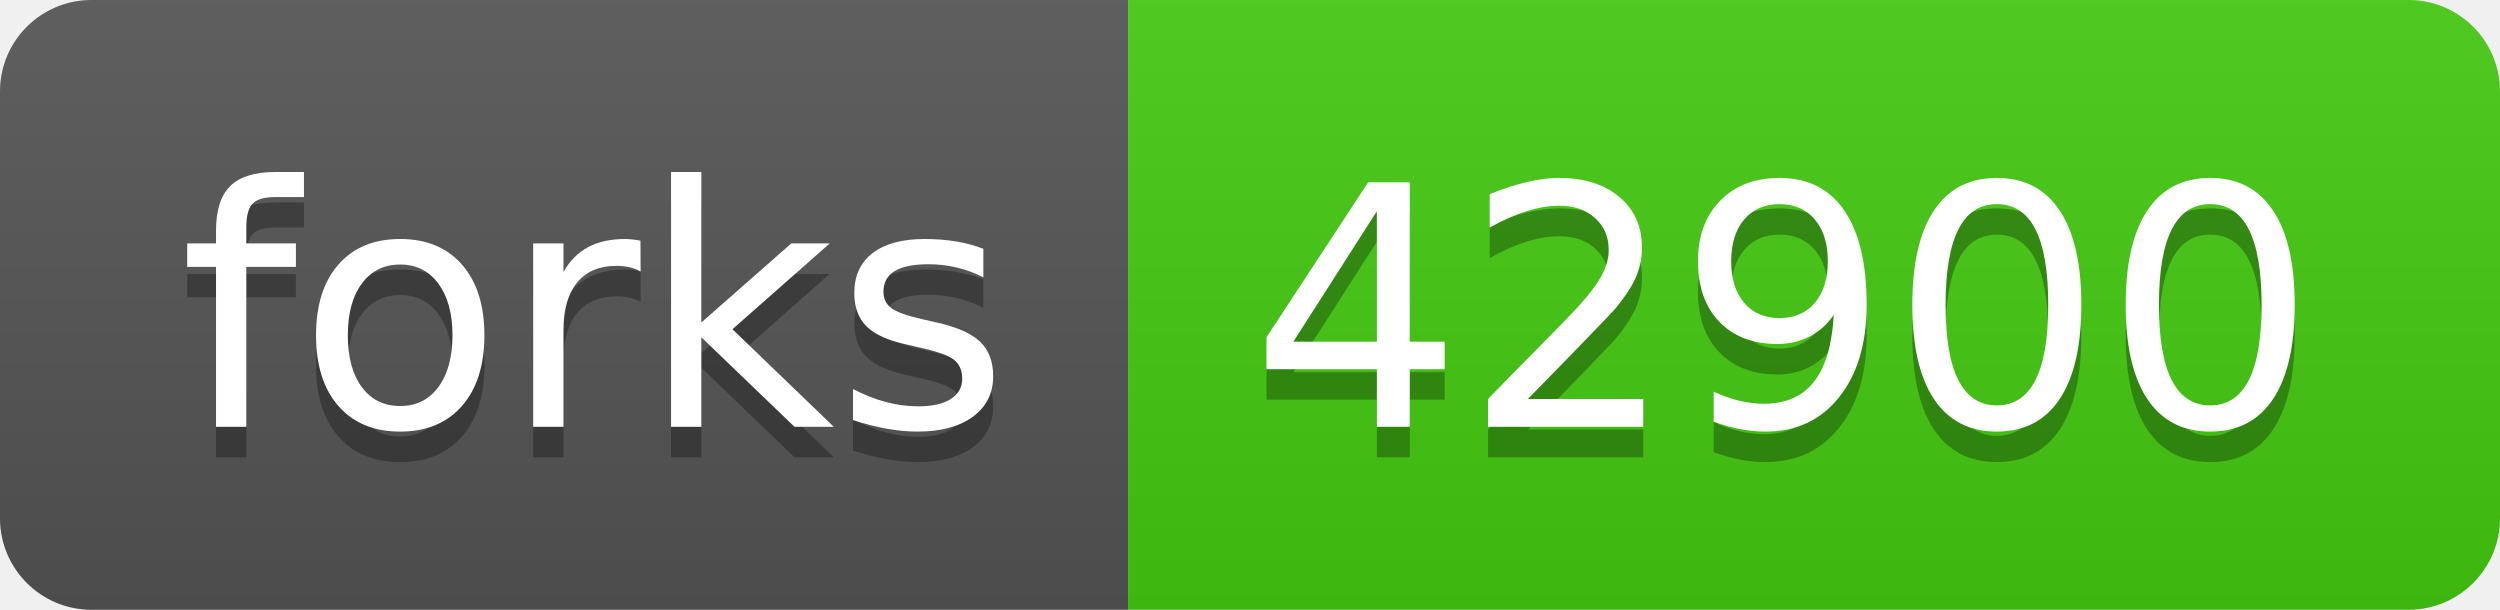
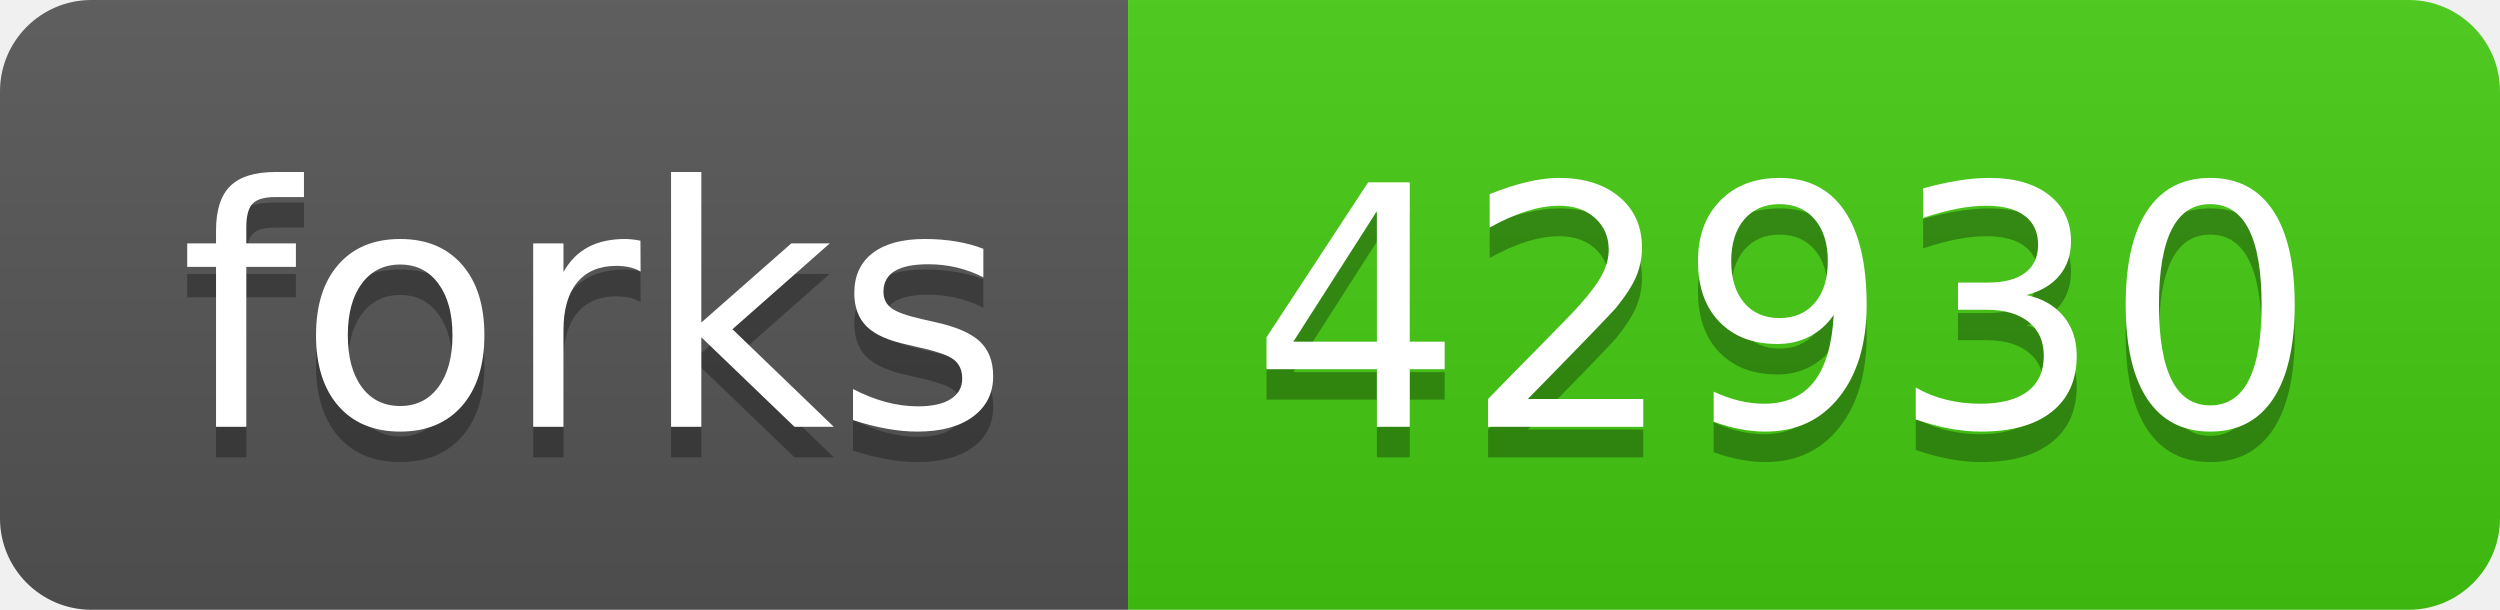
- <svg xmlns="http://www.w3.org/2000/svg" width="82" height="20" role="img" aria-label="forks: 42900">
+ <svg xmlns="http://www.w3.org/2000/svg" width="82" height="20" role="img" aria-label="forks: 42930">
  <linearGradient id="s" x2="0" y2="100%">
    <stop offset="0" stop-color="#bbb" stop-opacity=".1" />
    <stop offset="1" stop-opacity=".1" />
  </linearGradient>
  <clipPath id="r">
    <rect width="82" height="20" rx="3" fill="#fff" />
  </clipPath>
  <g clip-path="url(#r)">
    <rect width="37" height="20" fill="#555" />
    <rect x="37" width="45" height="20" fill="#4c1" />
    <rect width="82" height="20" fill="url(#s)" />
  </g>
  <g fill="#fff" text-anchor="middle" font-family="Verdana,Geneva,DejaVu Sans,sans-serif" text-rendering="geometricPrecision" font-size="110">
    <text aria-hidden="true" x="195" y="150" fill="#010101" fill-opacity=".3" transform="scale(.1)" textLength="270">forks</text>
    <text x="195" y="140" transform="scale(.1)" fill="#fff" textLength="270">forks</text>
-     <text aria-hidden="true" x="585" y="150" fill="#010101" fill-opacity=".3" transform="scale(.1)" textLength="350">42900</text>
-     <text x="585" y="140" transform="scale(.1)" fill="#fff" textLength="350">42900</text>
+     <text aria-hidden="true" x="585" y="150" fill="#010101" fill-opacity=".3" transform="scale(.1)" textLength="350">42930</text>
+     <text x="585" y="140" transform="scale(.1)" fill="#fff" textLength="350">42930</text>
  </g>
</svg>
